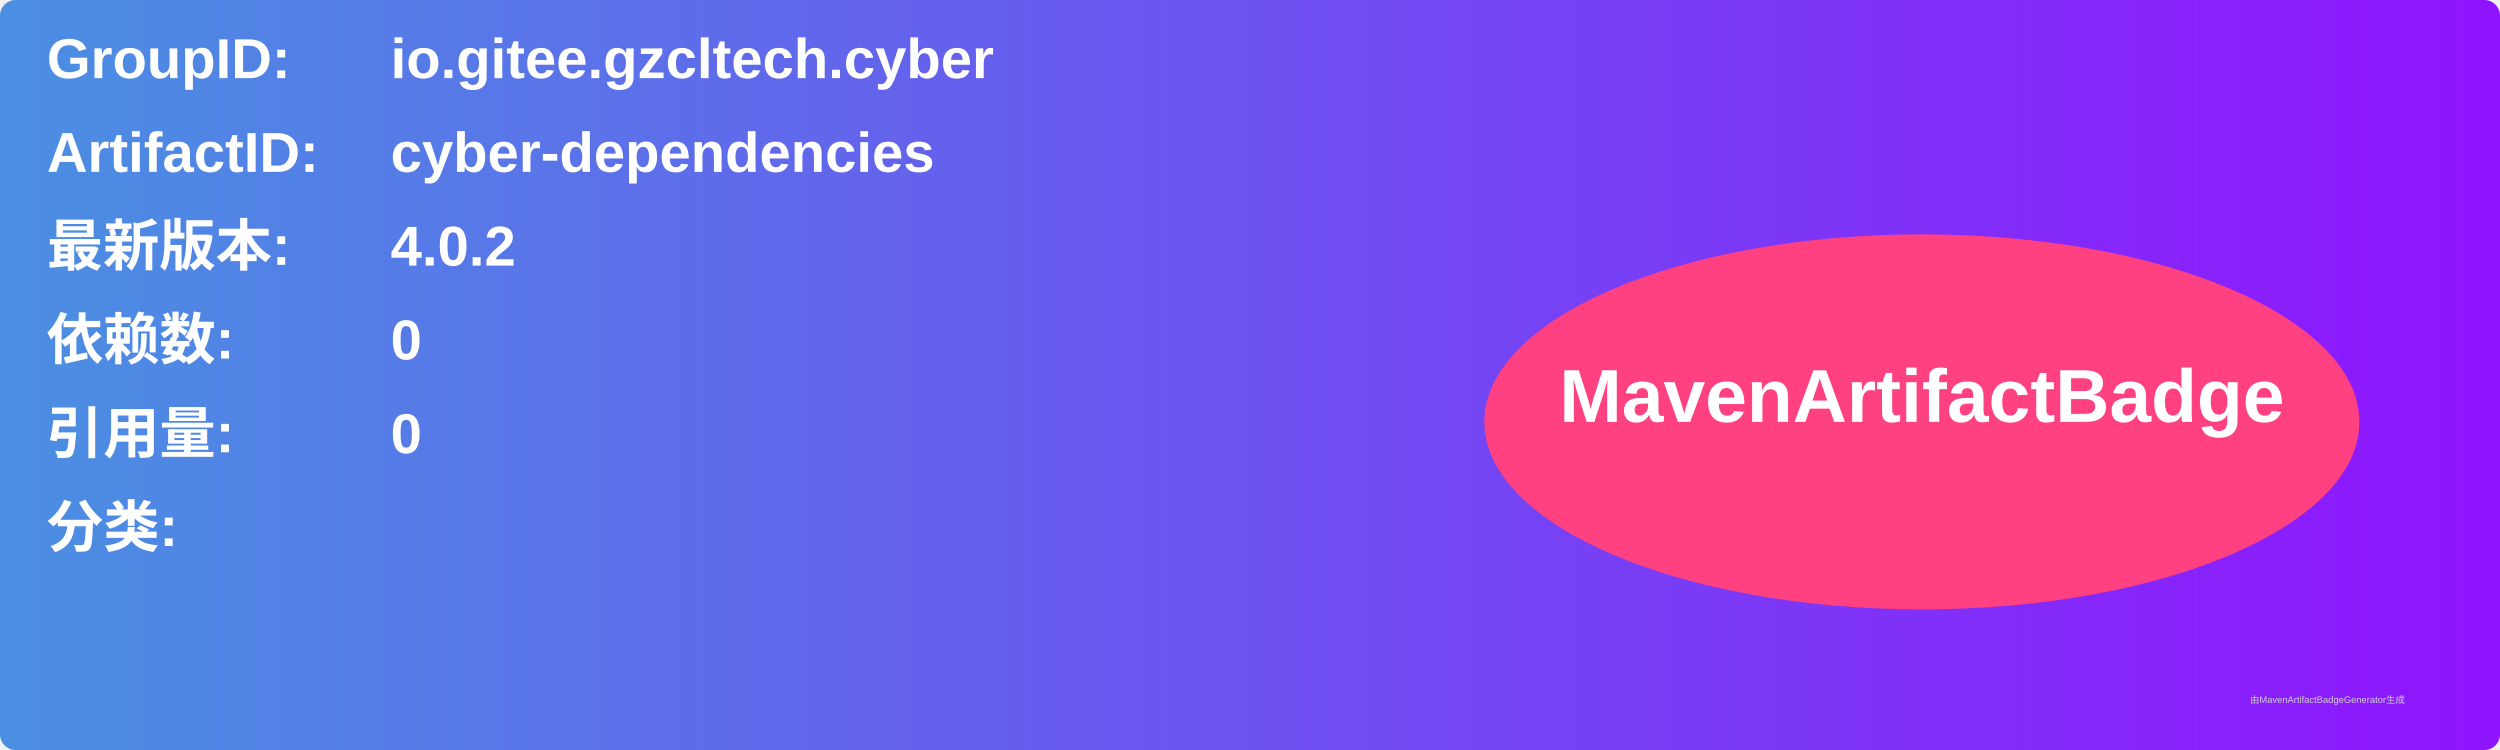
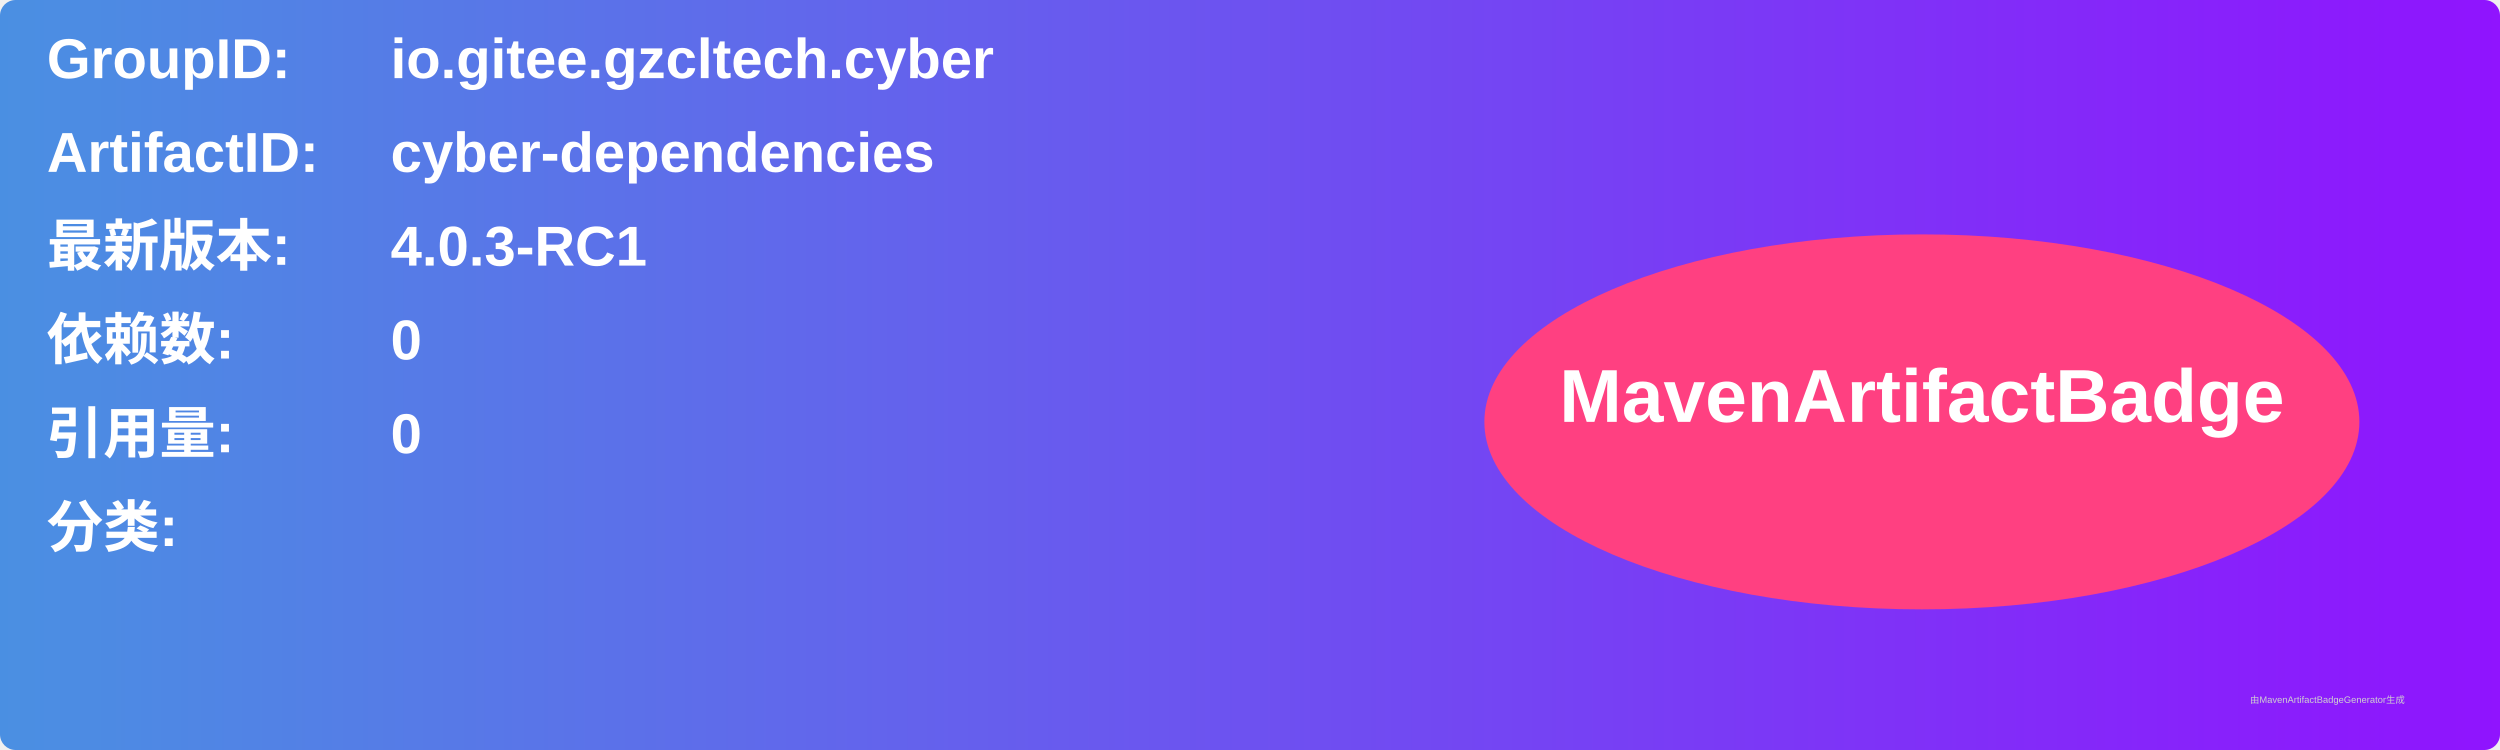
<svg xmlns="http://www.w3.org/2000/svg" width="800" height="240" viewBox="0 0 800 240">
  <linearGradient id="grad" x1="0%" y1="0%" x2="100%" y2="0%">
    <stop offset="0%" stop-color="#4a90e2" />
    <stop offset="100%" stop-color="#9013fe" />
  </linearGradient>
  <rect width="100%" height="100%" rx="5" ry="5" fill="url(#grad)" />
  <g transform="translate(15, 15)">
    <text x="0" y="10" font-family="Arial" font-size="18" fill="white" font-weight="bold" width="260">GroupID:</text>
    <text x="110" y="10" font-family="Arial" font-size="18" fill="white" font-weight="bold" width="460">io.gitee.gzcltech.cyber</text>
    <text x="0" y="40" font-family="Arial" font-size="18" fill="white" font-weight="bold" width="260">ArtifactID:</text>
    <text x="110" y="40" font-family="Arial" font-size="18" fill="white" font-weight="bold" width="460">cyber-dependencies</text>
    <text x="0" y="70" font-family="Arial" font-size="18" fill="white" font-weight="bold">最新版本:</text>
    <text x="110" y="70" font-family="Arial" font-size="18" fill="white" font-weight="bold">
-       <tspan font-weight="bold">4.0.2</tspan>
+       <tspan font-weight="bold">4.0.3-RC1</tspan>
    </text>
    <text x="0" y="100" font-family="Arial" font-size="18" fill="white" font-weight="bold">依赖数: </text>
    <text x="110" y="100" font-family="Arial" font-size="18" fill="white">
      <tspan font-weight="bold">0</tspan>
    </text>
    <text x="0" y="130" font-family="Arial" font-size="18" fill="white" font-weight="bold">引用量: </text>
    <text x="110" y="130" font-family="Arial" font-size="18" fill="white">
      <tspan font-weight="bold">0</tspan>
    </text>
    <text x="0" y="160" font-family="Arial" font-size="18" fill="white" font-weight="bold">分类:</text>
    <text x="10" y="190" font-family="Arial" font-size="10" fill="white">
      <tspan font-weight="bold" />
    </text>
    <ellipse cx="600" cy="120" rx="140" ry="60" fill="#ff4081" />
    <text x="600" y="120" text-anchor="middle" font-family="Arial" font-size="24" fill="white" font-weight="bold">MavenArtifactBadge</text>
  </g>
  <text x="720" y="225" font-family="Arial" font-size="3" fill="#d0d0d0">由MavenArtifactBadgeGenerator生成</text>
</svg>
